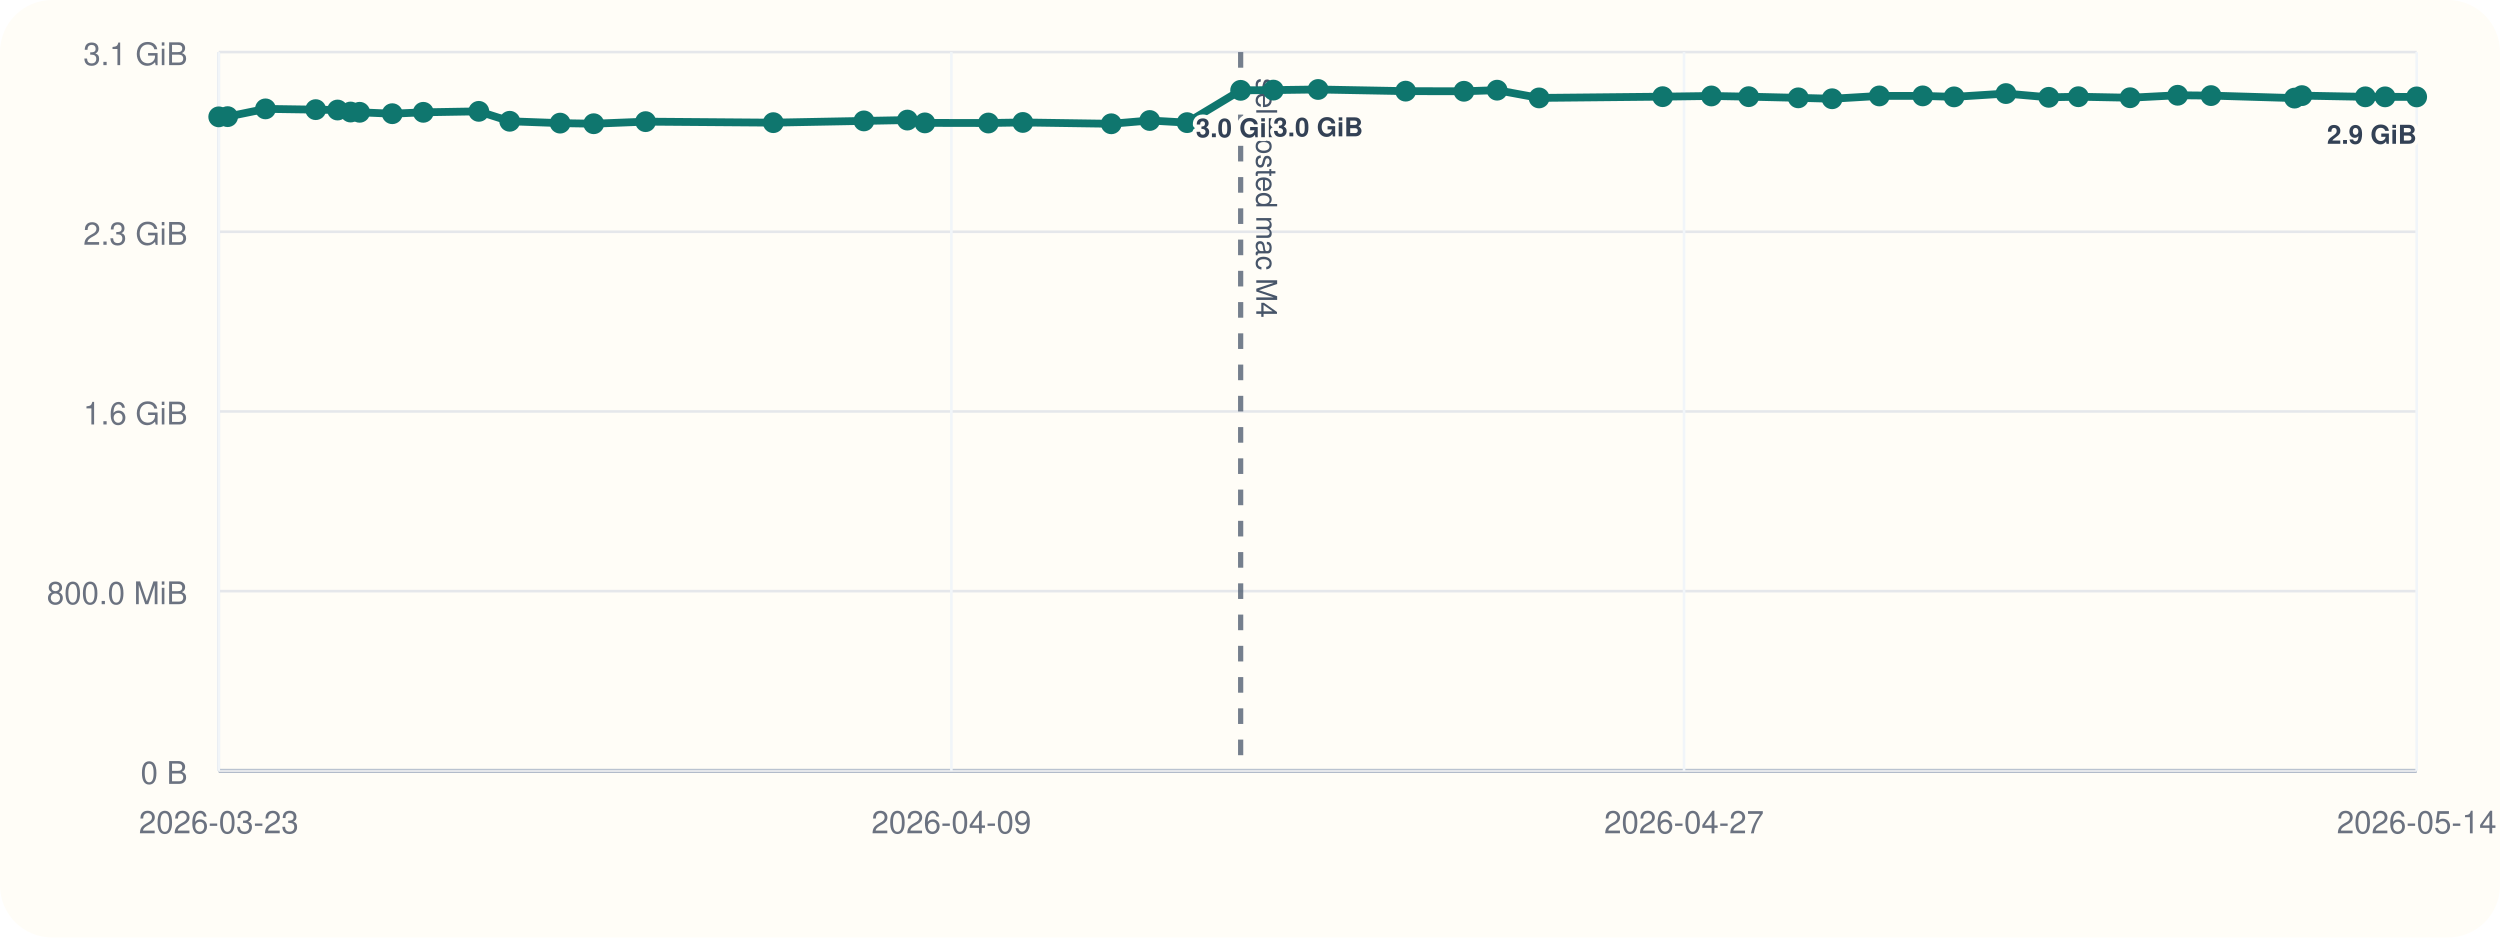
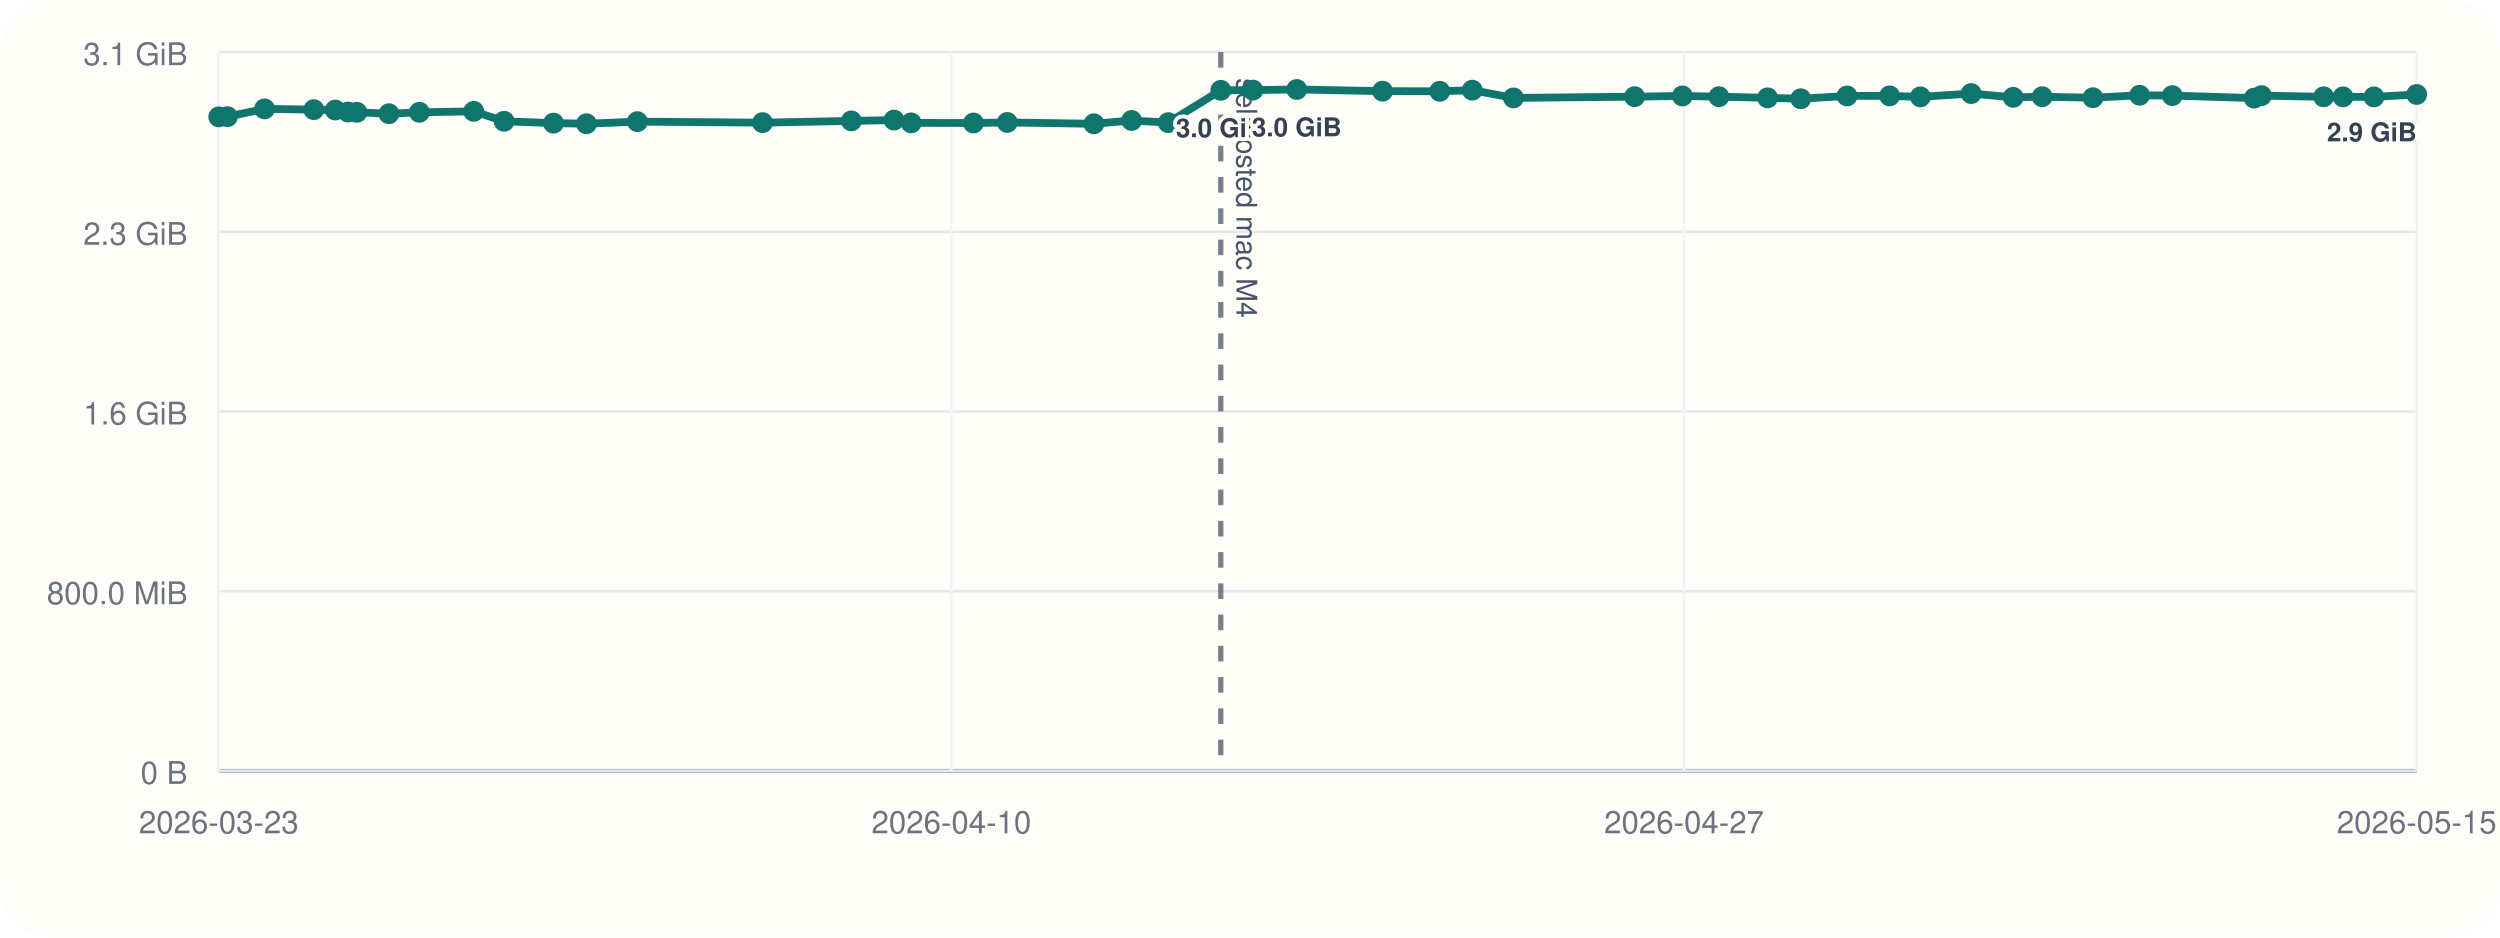
<svg xmlns="http://www.w3.org/2000/svg" viewBox="0 0 960 360">
  <rect width="960" height="360" rx="20" fill="#fffdf7" />
  <line x1="84" y1="296" x2="928" y2="296" stroke="#cbd5e1" stroke-width="1" />
  <line x1="84" y1="20" x2="84" y2="296" stroke="#cbd5e1" stroke-width="1" />
  <line x1="84" y1="296.00" x2="928" y2="296.00" stroke="#94a3b8" stroke-width="1.5" />
  <line x1="84" y1="296.00" x2="928" y2="296.00" stroke="#e5e7eb" stroke-width="1" />
  <text x="72" y="301.00" text-anchor="end" font-size="12" font-family="Helvetica, Arial, sans-serif" fill="#6b7280">0 B</text>
  <line x1="84" y1="227.00" x2="928" y2="227.00" stroke="#e5e7eb" stroke-width="1" />
  <text x="72" y="232.00" text-anchor="end" font-size="12" font-family="Helvetica, Arial, sans-serif" fill="#6b7280">800.0 MiB</text>
  <line x1="84" y1="158.00" x2="928" y2="158.00" stroke="#e5e7eb" stroke-width="1" />
  <text x="72" y="163.00" text-anchor="end" font-size="12" font-family="Helvetica, Arial, sans-serif" fill="#6b7280">1.6 GiB</text>
  <line x1="84" y1="89.00" x2="928" y2="89.00" stroke="#e5e7eb" stroke-width="1" />
  <text x="72" y="94.00" text-anchor="end" font-size="12" font-family="Helvetica, Arial, sans-serif" fill="#6b7280">2.3 GiB</text>
  <line x1="84" y1="20.00" x2="928" y2="20.00" stroke="#e5e7eb" stroke-width="1" />
  <text x="72" y="25.00" text-anchor="end" font-size="12" font-family="Helvetica, Arial, sans-serif" fill="#6b7280">3.1 GiB</text>
  <line x1="84.00" y1="20" x2="84.00" y2="296" stroke="#f1f5f9" stroke-width="1" />
  <text x="84.00" y="320" text-anchor="middle" font-size="12" font-family="Helvetica, Arial, sans-serif" fill="#6b7280">2026-03-23</text>
  <line x1="365.33" y1="20" x2="365.33" y2="296" stroke="#f1f5f9" stroke-width="1" />
-   <text x="365.33" y="320" text-anchor="middle" font-size="12" font-family="Helvetica, Arial, sans-serif" fill="#6b7280">2026-04-09</text>
+   <text x="365.33" y="320" text-anchor="middle" font-size="12" font-family="Helvetica, Arial, sans-serif" fill="#6b7280">2026-04-10</text>
  <line x1="646.67" y1="20" x2="646.67" y2="296" stroke="#f1f5f9" stroke-width="1" />
  <text x="646.67" y="320" text-anchor="middle" font-size="12" font-family="Helvetica, Arial, sans-serif" fill="#6b7280">2026-04-27</text>
  <line x1="928.00" y1="20" x2="928.00" y2="296" stroke="#f1f5f9" stroke-width="1" />
-   <text x="928.00" y="320" text-anchor="middle" font-size="12" font-family="Helvetica, Arial, sans-serif" fill="#6b7280">2026-05-14</text>
-   <line x1="476.41" y1="20" x2="476.41" y2="296" stroke="#475569" stroke-width="2" stroke-dasharray="6 6" opacity="0.75" />
-   <text x="482.41" y="30" transform="rotate(90 482.41 30)" font-size="11" font-family="Helvetica, Arial, sans-serif" fill="#475569">sel hosted mac M4</text>
-   <polyline fill="none" stroke="#0f766e" stroke-width="3" points="84.00,44.87 87.41,44.79 101.94,41.81 121.23,42.10 129.63,42.25 134.62,43.02 138.10,43.12 150.63,43.66 162.55,43.13 183.86,42.76 195.74,46.57 215.09,47.28 227.99,47.51 247.91,46.71 296.95,47.10 331.74,46.43 348.44,46.11 355.16,47.19 379.54,47.24 392.77,47.02 426.73,47.53 441.49,46.27 455.84,47.09 476.41,34.69 488.97,34.60 506.15,34.36 539.77,35.00 562.16,35.05 574.89,34.63 591.01,37.60 638.46,37.12 657.18,36.85 671.49,37.12 690.54,37.57 703.53,37.92 721.66,36.84 738.33,36.82 750.36,37.20 770.28,35.93 786.73,37.37 798.09,37.14 817.95,37.53 836.22,36.58 849.03,36.71 881.10,37.67 883.94,36.72 908.29,37.18 915.88,37.19 928.00,37.21" />
+   <text x="928.00" y="320" text-anchor="middle" font-size="12" font-family="Helvetica, Arial, sans-serif" fill="#6b7280">2026-05-15</text>
+   <line x1="468.78" y1="20" x2="468.78" y2="296" stroke="#475569" stroke-width="2" stroke-dasharray="6 6" opacity="0.75" />
+   <text x="474.78" y="30" transform="rotate(90 474.78 30)" font-size="11" font-family="Helvetica, Arial, sans-serif" fill="#475569">sel hosted mac M4</text>
+   <polyline fill="none" stroke="#0f766e" stroke-width="3" points="84.00,44.87 87.35,44.79 101.59,41.81 120.50,42.10 128.75,42.25 133.64,43.02 137.05,43.12 149.34,43.66 161.03,43.13 181.92,42.76 193.57,46.57 212.54,47.28 225.19,47.51 244.73,46.71 292.81,47.10 326.92,46.43 343.30,46.11 349.88,47.19 373.79,47.24 386.77,47.02 420.06,47.53 434.54,46.27 448.61,47.09 468.78,34.69 481.10,34.60 497.95,34.36 530.91,35.00 552.87,35.05 565.35,34.63 581.16,37.60 627.69,37.12 646.04,36.85 660.07,37.12 678.75,37.57 691.48,37.92 709.26,36.84 725.61,36.82 737.41,37.20 756.93,35.93 773.07,37.37 784.20,37.14 803.68,37.53 821.60,36.58 834.16,36.71 865.60,37.67 868.39,36.72 892.27,37.18 899.71,37.19 911.59,37.21 928.00,36.28" />
  <circle cx="84.00" cy="44.87" r="4" fill="#0f766e" />
-   <circle cx="87.41" cy="44.79" r="4" fill="#0f766e" />
-   <circle cx="101.94" cy="41.81" r="4" fill="#0f766e" />
-   <circle cx="121.23" cy="42.10" r="4" fill="#0f766e" />
-   <circle cx="129.63" cy="42.25" r="4" fill="#0f766e" />
-   <circle cx="134.62" cy="43.02" r="4" fill="#0f766e" />
-   <circle cx="138.10" cy="43.12" r="4" fill="#0f766e" />
-   <circle cx="150.63" cy="43.66" r="4" fill="#0f766e" />
-   <circle cx="162.55" cy="43.13" r="4" fill="#0f766e" />
-   <circle cx="183.86" cy="42.76" r="4" fill="#0f766e" />
-   <circle cx="195.74" cy="46.57" r="4" fill="#0f766e" />
-   <circle cx="215.09" cy="47.28" r="4" fill="#0f766e" />
-   <circle cx="227.99" cy="47.51" r="4" fill="#0f766e" />
-   <circle cx="247.91" cy="46.71" r="4" fill="#0f766e" />
-   <circle cx="296.95" cy="47.10" r="4" fill="#0f766e" />
-   <circle cx="331.74" cy="46.43" r="4" fill="#0f766e" />
-   <circle cx="348.44" cy="46.11" r="4" fill="#0f766e" />
-   <circle cx="355.16" cy="47.19" r="4" fill="#0f766e" />
-   <circle cx="379.54" cy="47.24" r="4" fill="#0f766e" />
-   <circle cx="392.77" cy="47.02" r="4" fill="#0f766e" />
-   <circle cx="426.73" cy="47.53" r="4" fill="#0f766e" />
-   <circle cx="441.49" cy="46.27" r="4" fill="#0f766e" />
-   <circle cx="455.84" cy="47.09" r="4" fill="#0f766e" />
-   <circle cx="476.41" cy="34.69" r="4" fill="#0f766e" />
-   <text x="476.41" y="52.69" text-anchor="middle" font-size="10" font-family="Helvetica, Arial, sans-serif" font-weight="600" paint-order="stroke" stroke="#fffdf7" stroke-width="3" stroke-linejoin="round" fill="#334155">3.0 GiB</text>
-   <circle cx="488.97" cy="34.60" r="4" fill="#0f766e" />
-   <circle cx="506.15" cy="34.36" r="4" fill="#0f766e" />
-   <text x="506.15" y="52.36" text-anchor="middle" font-size="10" font-family="Helvetica, Arial, sans-serif" font-weight="600" paint-order="stroke" stroke="#fffdf7" stroke-width="3" stroke-linejoin="round" fill="#334155">3.0 GiB</text>
-   <circle cx="539.77" cy="35.00" r="4" fill="#0f766e" />
-   <circle cx="562.16" cy="35.05" r="4" fill="#0f766e" />
-   <circle cx="574.89" cy="34.63" r="4" fill="#0f766e" />
-   <circle cx="591.01" cy="37.60" r="4" fill="#0f766e" />
-   <circle cx="638.46" cy="37.12" r="4" fill="#0f766e" />
-   <circle cx="657.18" cy="36.85" r="4" fill="#0f766e" />
-   <circle cx="671.49" cy="37.12" r="4" fill="#0f766e" />
-   <circle cx="690.54" cy="37.57" r="4" fill="#0f766e" />
-   <circle cx="703.53" cy="37.92" r="4" fill="#0f766e" />
-   <circle cx="721.66" cy="36.84" r="4" fill="#0f766e" />
-   <circle cx="738.33" cy="36.82" r="4" fill="#0f766e" />
-   <circle cx="750.36" cy="37.20" r="4" fill="#0f766e" />
-   <circle cx="770.28" cy="35.93" r="4" fill="#0f766e" />
-   <circle cx="786.73" cy="37.37" r="4" fill="#0f766e" />
-   <circle cx="798.09" cy="37.14" r="4" fill="#0f766e" />
-   <circle cx="817.95" cy="37.53" r="4" fill="#0f766e" />
-   <circle cx="836.22" cy="36.58" r="4" fill="#0f766e" />
-   <circle cx="849.03" cy="36.71" r="4" fill="#0f766e" />
-   <circle cx="881.10" cy="37.67" r="4" fill="#0f766e" />
-   <circle cx="883.94" cy="36.72" r="4" fill="#0f766e" />
-   <circle cx="908.29" cy="37.18" r="4" fill="#0f766e" />
-   <circle cx="915.88" cy="37.19" r="4" fill="#0f766e" />
-   <circle cx="928.00" cy="37.21" r="4" fill="#0f766e" />
-   <text x="928.00" y="55.21" text-anchor="end" font-size="10" font-family="Helvetica, Arial, sans-serif" font-weight="600" paint-order="stroke" stroke="#fffdf7" stroke-width="3" stroke-linejoin="round" fill="#334155">2.9 GiB</text>
+   <circle cx="87.35" cy="44.79" r="4" fill="#0f766e" />
+   <circle cx="101.59" cy="41.81" r="4" fill="#0f766e" />
+   <circle cx="120.50" cy="42.10" r="4" fill="#0f766e" />
+   <circle cx="128.75" cy="42.25" r="4" fill="#0f766e" />
+   <circle cx="133.64" cy="43.02" r="4" fill="#0f766e" />
+   <circle cx="137.05" cy="43.12" r="4" fill="#0f766e" />
+   <circle cx="149.34" cy="43.66" r="4" fill="#0f766e" />
+   <circle cx="161.03" cy="43.13" r="4" fill="#0f766e" />
+   <circle cx="181.92" cy="42.76" r="4" fill="#0f766e" />
+   <circle cx="193.57" cy="46.57" r="4" fill="#0f766e" />
+   <circle cx="212.54" cy="47.28" r="4" fill="#0f766e" />
+   <circle cx="225.19" cy="47.51" r="4" fill="#0f766e" />
+   <circle cx="244.73" cy="46.71" r="4" fill="#0f766e" />
+   <circle cx="292.81" cy="47.10" r="4" fill="#0f766e" />
+   <circle cx="326.92" cy="46.43" r="4" fill="#0f766e" />
+   <circle cx="343.30" cy="46.11" r="4" fill="#0f766e" />
+   <circle cx="349.88" cy="47.19" r="4" fill="#0f766e" />
+   <circle cx="373.79" cy="47.24" r="4" fill="#0f766e" />
+   <circle cx="386.77" cy="47.02" r="4" fill="#0f766e" />
+   <circle cx="420.06" cy="47.53" r="4" fill="#0f766e" />
+   <circle cx="434.54" cy="46.27" r="4" fill="#0f766e" />
+   <circle cx="448.61" cy="47.09" r="4" fill="#0f766e" />
+   <circle cx="468.78" cy="34.69" r="4" fill="#0f766e" />
+   <text x="468.78" y="52.69" text-anchor="middle" font-size="10" font-family="Helvetica, Arial, sans-serif" font-weight="600" paint-order="stroke" stroke="#fffdf7" stroke-width="3" stroke-linejoin="round" fill="#334155">3.0 GiB</text>
+   <circle cx="481.10" cy="34.60" r="4" fill="#0f766e" />
+   <circle cx="497.95" cy="34.36" r="4" fill="#0f766e" />
+   <text x="497.95" y="52.36" text-anchor="middle" font-size="10" font-family="Helvetica, Arial, sans-serif" font-weight="600" paint-order="stroke" stroke="#fffdf7" stroke-width="3" stroke-linejoin="round" fill="#334155">3.0 GiB</text>
+   <circle cx="530.91" cy="35.00" r="4" fill="#0f766e" />
+   <circle cx="552.87" cy="35.05" r="4" fill="#0f766e" />
+   <circle cx="565.35" cy="34.63" r="4" fill="#0f766e" />
+   <circle cx="581.16" cy="37.60" r="4" fill="#0f766e" />
+   <circle cx="627.69" cy="37.12" r="4" fill="#0f766e" />
+   <circle cx="646.04" cy="36.85" r="4" fill="#0f766e" />
+   <circle cx="660.07" cy="37.12" r="4" fill="#0f766e" />
+   <circle cx="678.75" cy="37.57" r="4" fill="#0f766e" />
+   <circle cx="691.48" cy="37.92" r="4" fill="#0f766e" />
+   <circle cx="709.26" cy="36.84" r="4" fill="#0f766e" />
+   <circle cx="725.61" cy="36.82" r="4" fill="#0f766e" />
+   <circle cx="737.41" cy="37.20" r="4" fill="#0f766e" />
+   <circle cx="756.93" cy="35.93" r="4" fill="#0f766e" />
+   <circle cx="773.07" cy="37.37" r="4" fill="#0f766e" />
+   <circle cx="784.20" cy="37.14" r="4" fill="#0f766e" />
+   <circle cx="803.68" cy="37.53" r="4" fill="#0f766e" />
+   <circle cx="821.60" cy="36.58" r="4" fill="#0f766e" />
+   <circle cx="834.16" cy="36.71" r="4" fill="#0f766e" />
+   <circle cx="865.60" cy="37.67" r="4" fill="#0f766e" />
+   <circle cx="868.39" cy="36.72" r="4" fill="#0f766e" />
+   <circle cx="892.27" cy="37.18" r="4" fill="#0f766e" />
+   <circle cx="899.71" cy="37.19" r="4" fill="#0f766e" />
+   <circle cx="911.59" cy="37.21" r="4" fill="#0f766e" />
+   <circle cx="928.00" cy="36.28" r="4" fill="#0f766e" />
+   <text x="928.00" y="54.28" text-anchor="end" font-size="10" font-family="Helvetica, Arial, sans-serif" font-weight="600" paint-order="stroke" stroke="#fffdf7" stroke-width="3" stroke-linejoin="round" fill="#334155">2.9 GiB</text>
</svg>
